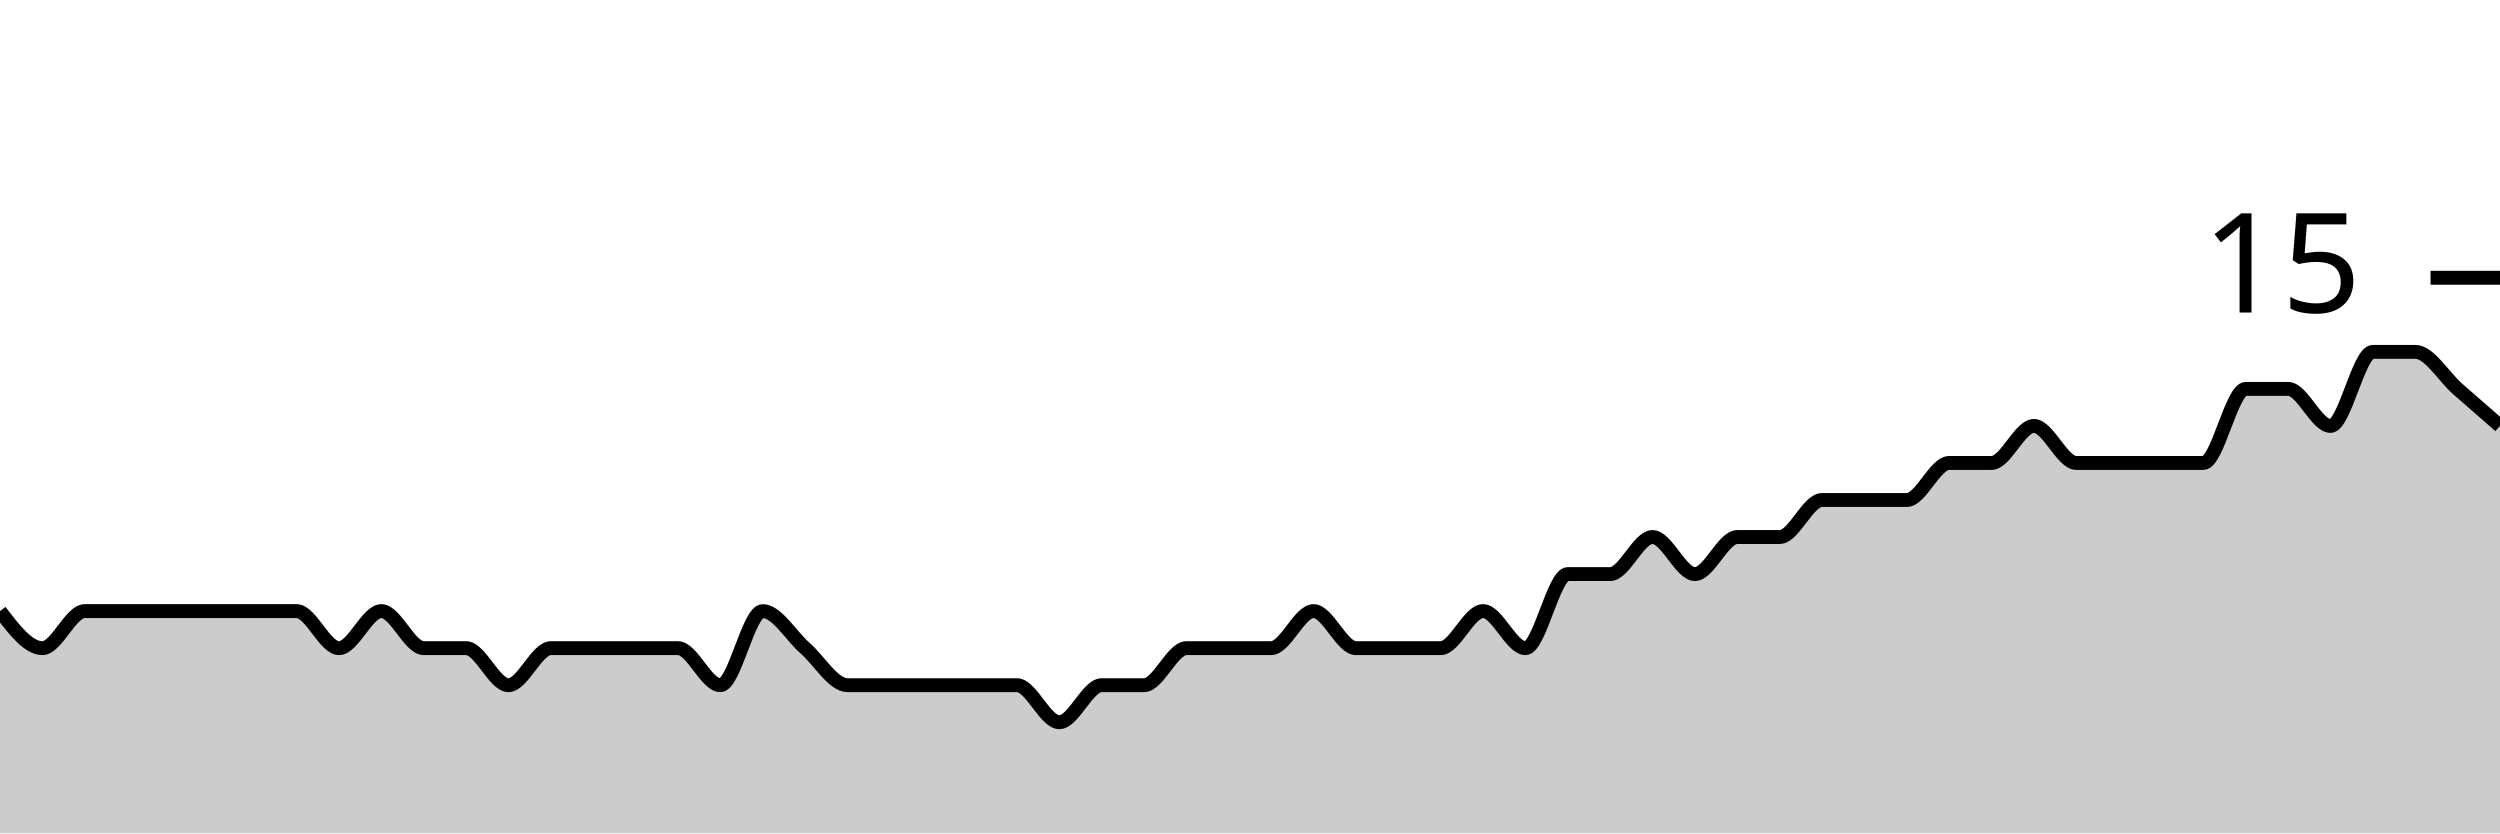
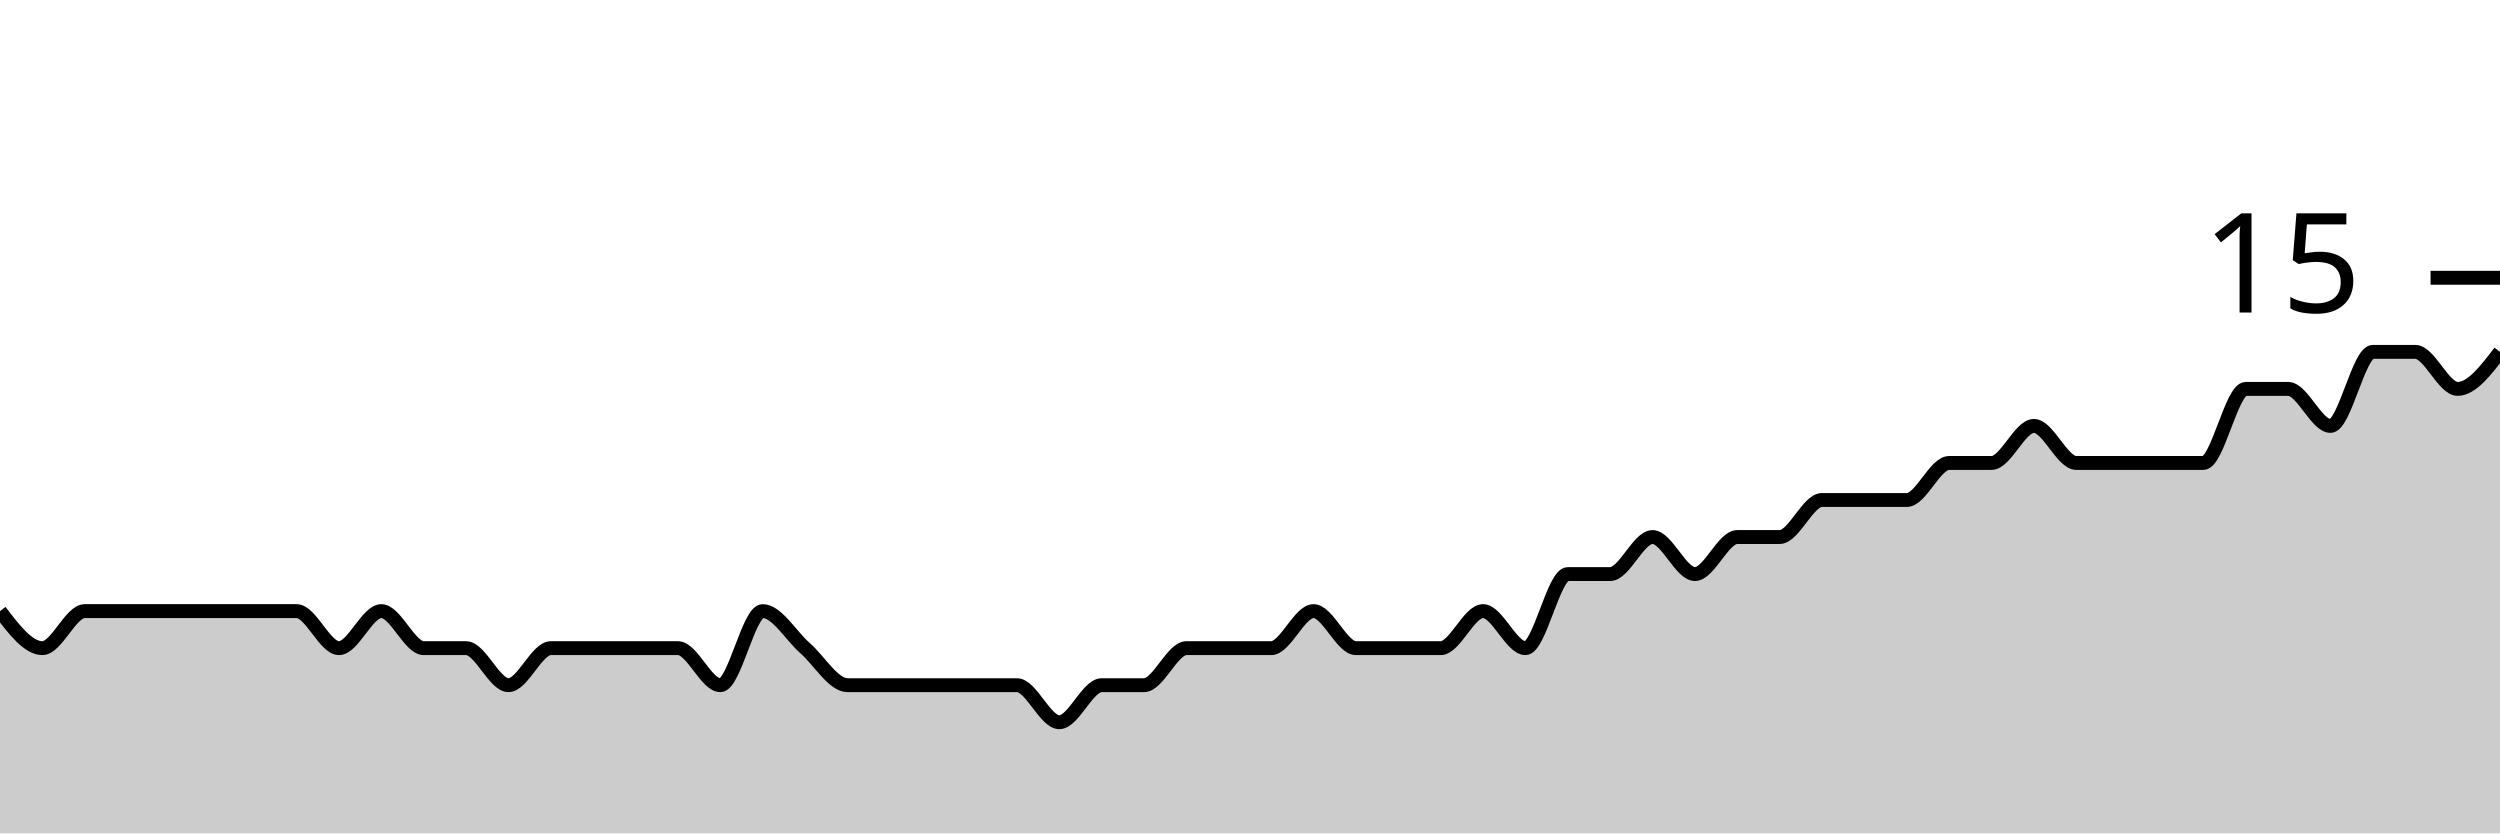
<svg xmlns="http://www.w3.org/2000/svg" viewBox="0 0 180 60">
  <g transform="translate(0,20)">
-     <path class="area" fill="rgba(0, 0, 0, 0.2)" d="M0,24C1.017,25.333,2.034,26.667,3.051,26.667C4.068,26.667,5.085,24,6.102,24C7.119,24,8.136,24,9.153,24C10.169,24,11.186,24,12.203,24C13.22,24,14.237,24,15.254,24C16.271,24,17.288,24,18.305,24C19.322,24,20.339,24,21.356,24C22.373,24,23.39,26.667,24.407,26.667C25.424,26.667,26.441,24,27.458,24C28.475,24,29.492,26.667,30.508,26.667C31.525,26.667,32.542,26.667,33.559,26.667C34.576,26.667,35.593,29.333,36.61,29.333C37.627,29.333,38.644,26.667,39.661,26.667C40.678,26.667,41.695,26.667,42.712,26.667C43.729,26.667,44.746,26.667,45.763,26.667C46.78,26.667,47.797,26.667,48.814,26.667C49.831,26.667,50.847,29.333,51.864,29.333C52.881,29.333,53.898,24,54.915,24C55.932,24,56.949,25.778,57.966,26.667C58.983,27.556,60,29.333,61.017,29.333C62.034,29.333,63.051,29.333,64.068,29.333C65.085,29.333,66.102,29.333,67.119,29.333C68.136,29.333,69.153,29.333,70.169,29.333C71.186,29.333,72.203,29.333,73.22,29.333C74.237,29.333,75.254,32,76.271,32C77.288,32,78.305,29.333,79.322,29.333C80.339,29.333,81.356,29.333,82.373,29.333C83.39,29.333,84.407,26.667,85.424,26.667C86.441,26.667,87.458,26.667,88.475,26.667C89.492,26.667,90.508,26.667,91.525,26.667C92.542,26.667,93.559,24,94.576,24C95.593,24,96.61,26.667,97.627,26.667C98.644,26.667,99.661,26.667,100.678,26.667C101.695,26.667,102.712,26.667,103.729,26.667C104.746,26.667,105.763,24,106.78,24C107.797,24,108.814,26.667,109.831,26.667C110.847,26.667,111.864,21.333,112.881,21.333C113.898,21.333,114.915,21.333,115.932,21.333C116.949,21.333,117.966,18.667,118.983,18.667C120,18.667,121.017,21.333,122.034,21.333C123.051,21.333,124.068,18.667,125.085,18.667C126.102,18.667,127.119,18.667,128.136,18.667C129.153,18.667,130.169,16,131.186,16C132.203,16,133.22,16,134.237,16C135.254,16,136.271,16,137.288,16C138.305,16,139.322,13.333,140.339,13.333C141.356,13.333,142.373,13.333,143.39,13.333C144.407,13.333,145.424,10.667,146.441,10.667C147.458,10.667,148.475,13.333,149.492,13.333C150.508,13.333,151.525,13.333,152.542,13.333C153.559,13.333,154.576,13.333,155.593,13.333C156.61,13.333,157.627,13.333,158.644,13.333C159.661,13.333,160.678,8,161.695,8C162.712,8,163.729,8,164.746,8C165.763,8,166.78,10.667,167.797,10.667C168.814,10.667,169.831,5.333,170.847,5.333C171.864,5.333,172.881,5.333,173.898,5.333C174.915,5.333,175.932,7.111,176.949,8C177.966,8.889,178.983,9.778,180,10.667L180,40C178.983,40,177.966,40,176.949,40C175.932,40,174.915,40,173.898,40C172.881,40,171.864,40,170.847,40C169.831,40,168.814,40,167.797,40C166.78,40,165.763,40,164.746,40C163.729,40,162.712,40,161.695,40C160.678,40,159.661,40,158.644,40C157.627,40,156.61,40,155.593,40C154.576,40,153.559,40,152.542,40C151.525,40,150.508,40,149.492,40C148.475,40,147.458,40,146.441,40C145.424,40,144.407,40,143.39,40C142.373,40,141.356,40,140.339,40C139.322,40,138.305,40,137.288,40C136.271,40,135.254,40,134.237,40C133.22,40,132.203,40,131.186,40C130.169,40,129.153,40,128.136,40C127.119,40,126.102,40,125.085,40C124.068,40,123.051,40,122.034,40C121.017,40,120,40,118.983,40C117.966,40,116.949,40,115.932,40C114.915,40,113.898,40,112.881,40C111.864,40,110.847,40,109.831,40C108.814,40,107.797,40,106.78,40C105.763,40,104.746,40,103.729,40C102.712,40,101.695,40,100.678,40C99.661,40,98.644,40,97.627,40C96.61,40,95.593,40,94.576,40C93.559,40,92.542,40,91.525,40C90.508,40,89.492,40,88.475,40C87.458,40,86.441,40,85.424,40C84.407,40,83.39,40,82.373,40C81.356,40,80.339,40,79.322,40C78.305,40,77.288,40,76.271,40C75.254,40,74.237,40,73.22,40C72.203,40,71.186,40,70.169,40C69.153,40,68.136,40,67.119,40C66.102,40,65.085,40,64.068,40C63.051,40,62.034,40,61.017,40C60,40,58.983,40,57.966,40C56.949,40,55.932,40,54.915,40C53.898,40,52.881,40,51.864,40C50.847,40,49.831,40,48.814,40C47.797,40,46.78,40,45.763,40C44.746,40,43.729,40,42.712,40C41.695,40,40.678,40,39.661,40C38.644,40,37.627,40,36.61,40C35.593,40,34.576,40,33.559,40C32.542,40,31.525,40,30.508,40C29.492,40,28.475,40,27.458,40C26.441,40,25.424,40,24.407,40C23.39,40,22.373,40,21.356,40C20.339,40,19.322,40,18.305,40C17.288,40,16.271,40,15.254,40C14.237,40,13.22,40,12.203,40C11.186,40,10.169,40,9.153,40C8.136,40,7.119,40,6.102,40C5.085,40,4.068,40,3.051,40C2.034,40,1.017,40,0,40Z" />
-     <path class="line" stroke="black" fill="none" d="M0,24C1.017,25.333,2.034,26.667,3.051,26.667C4.068,26.667,5.085,24,6.102,24C7.119,24,8.136,24,9.153,24C10.169,24,11.186,24,12.203,24C13.22,24,14.237,24,15.254,24C16.271,24,17.288,24,18.305,24C19.322,24,20.339,24,21.356,24C22.373,24,23.39,26.667,24.407,26.667C25.424,26.667,26.441,24,27.458,24C28.475,24,29.492,26.667,30.508,26.667C31.525,26.667,32.542,26.667,33.559,26.667C34.576,26.667,35.593,29.333,36.61,29.333C37.627,29.333,38.644,26.667,39.661,26.667C40.678,26.667,41.695,26.667,42.712,26.667C43.729,26.667,44.746,26.667,45.763,26.667C46.78,26.667,47.797,26.667,48.814,26.667C49.831,26.667,50.847,29.333,51.864,29.333C52.881,29.333,53.898,24,54.915,24C55.932,24,56.949,25.778,57.966,26.667C58.983,27.556,60,29.333,61.017,29.333C62.034,29.333,63.051,29.333,64.068,29.333C65.085,29.333,66.102,29.333,67.119,29.333C68.136,29.333,69.153,29.333,70.169,29.333C71.186,29.333,72.203,29.333,73.22,29.333C74.237,29.333,75.254,32,76.271,32C77.288,32,78.305,29.333,79.322,29.333C80.339,29.333,81.356,29.333,82.373,29.333C83.39,29.333,84.407,26.667,85.424,26.667C86.441,26.667,87.458,26.667,88.475,26.667C89.492,26.667,90.508,26.667,91.525,26.667C92.542,26.667,93.559,24,94.576,24C95.593,24,96.61,26.667,97.627,26.667C98.644,26.667,99.661,26.667,100.678,26.667C101.695,26.667,102.712,26.667,103.729,26.667C104.746,26.667,105.763,24,106.78,24C107.797,24,108.814,26.667,109.831,26.667C110.847,26.667,111.864,21.333,112.881,21.333C113.898,21.333,114.915,21.333,115.932,21.333C116.949,21.333,117.966,18.667,118.983,18.667C120,18.667,121.017,21.333,122.034,21.333C123.051,21.333,124.068,18.667,125.085,18.667C126.102,18.667,127.119,18.667,128.136,18.667C129.153,18.667,130.169,16,131.186,16C132.203,16,133.22,16,134.237,16C135.254,16,136.271,16,137.288,16C138.305,16,139.322,13.333,140.339,13.333C141.356,13.333,142.373,13.333,143.39,13.333C144.407,13.333,145.424,10.667,146.441,10.667C147.458,10.667,148.475,13.333,149.492,13.333C150.508,13.333,151.525,13.333,152.542,13.333C153.559,13.333,154.576,13.333,155.593,13.333C156.61,13.333,157.627,13.333,158.644,13.333C159.661,13.333,160.678,8,161.695,8C162.712,8,163.729,8,164.746,8C165.763,8,166.78,10.667,167.797,10.667C168.814,10.667,169.831,5.333,170.847,5.333C171.864,5.333,172.881,5.333,173.898,5.333C174.915,5.333,175.932,7.111,176.949,8C177.966,8.889,178.983,9.778,180,10.667" />
+     <path class="area" fill="rgba(0, 0, 0, 0.2)" d="M0,24C1.017,25.333,2.034,26.667,3.051,26.667C4.068,26.667,5.085,24,6.102,24C7.119,24,8.136,24,9.153,24C10.169,24,11.186,24,12.203,24C13.22,24,14.237,24,15.254,24C16.271,24,17.288,24,18.305,24C19.322,24,20.339,24,21.356,24C22.373,24,23.39,26.667,24.407,26.667C25.424,26.667,26.441,24,27.458,24C28.475,24,29.492,26.667,30.508,26.667C31.525,26.667,32.542,26.667,33.559,26.667C34.576,26.667,35.593,29.333,36.61,29.333C37.627,29.333,38.644,26.667,39.661,26.667C40.678,26.667,41.695,26.667,42.712,26.667C43.729,26.667,44.746,26.667,45.763,26.667C46.78,26.667,47.797,26.667,48.814,26.667C49.831,26.667,50.847,29.333,51.864,29.333C52.881,29.333,53.898,24,54.915,24C55.932,24,56.949,25.778,57.966,26.667C58.983,27.556,60,29.333,61.017,29.333C62.034,29.333,63.051,29.333,64.068,29.333C65.085,29.333,66.102,29.333,67.119,29.333C68.136,29.333,69.153,29.333,70.169,29.333C71.186,29.333,72.203,29.333,73.22,29.333C74.237,29.333,75.254,32,76.271,32C77.288,32,78.305,29.333,79.322,29.333C80.339,29.333,81.356,29.333,82.373,29.333C83.39,29.333,84.407,26.667,85.424,26.667C86.441,26.667,87.458,26.667,88.475,26.667C89.492,26.667,90.508,26.667,91.525,26.667C92.542,26.667,93.559,24,94.576,24C95.593,24,96.61,26.667,97.627,26.667C98.644,26.667,99.661,26.667,100.678,26.667C101.695,26.667,102.712,26.667,103.729,26.667C104.746,26.667,105.763,24,106.78,24C107.797,24,108.814,26.667,109.831,26.667C110.847,26.667,111.864,21.333,112.881,21.333C113.898,21.333,114.915,21.333,115.932,21.333C116.949,21.333,117.966,18.667,118.983,18.667C120,18.667,121.017,21.333,122.034,21.333C123.051,21.333,124.068,18.667,125.085,18.667C126.102,18.667,127.119,18.667,128.136,18.667C129.153,18.667,130.169,16,131.186,16C132.203,16,133.22,16,134.237,16C135.254,16,136.271,16,137.288,16C138.305,16,139.322,13.333,140.339,13.333C141.356,13.333,142.373,13.333,143.39,13.333C144.407,13.333,145.424,10.667,146.441,10.667C147.458,10.667,148.475,13.333,149.492,13.333C150.508,13.333,151.525,13.333,152.542,13.333C153.559,13.333,154.576,13.333,155.593,13.333C156.61,13.333,157.627,13.333,158.644,13.333C159.661,13.333,160.678,8,161.695,8C162.712,8,163.729,8,164.746,8C165.763,8,166.78,10.667,167.797,10.667C168.814,10.667,169.831,5.333,170.847,5.333C171.864,5.333,172.881,5.333,173.898,5.333C174.915,5.333,175.932,8,176.949,8C177.966,8,178.983,6.667,180,5.333L180,40C178.983,40,177.966,40,176.949,40C175.932,40,174.915,40,173.898,40C172.881,40,171.864,40,170.847,40C169.831,40,168.814,40,167.797,40C166.78,40,165.763,40,164.746,40C163.729,40,162.712,40,161.695,40C160.678,40,159.661,40,158.644,40C157.627,40,156.61,40,155.593,40C154.576,40,153.559,40,152.542,40C151.525,40,150.508,40,149.492,40C148.475,40,147.458,40,146.441,40C145.424,40,144.407,40,143.39,40C142.373,40,141.356,40,140.339,40C139.322,40,138.305,40,137.288,40C136.271,40,135.254,40,134.237,40C133.22,40,132.203,40,131.186,40C130.169,40,129.153,40,128.136,40C127.119,40,126.102,40,125.085,40C124.068,40,123.051,40,122.034,40C121.017,40,120,40,118.983,40C117.966,40,116.949,40,115.932,40C114.915,40,113.898,40,112.881,40C111.864,40,110.847,40,109.831,40C108.814,40,107.797,40,106.78,40C105.763,40,104.746,40,103.729,40C102.712,40,101.695,40,100.678,40C99.661,40,98.644,40,97.627,40C96.61,40,95.593,40,94.576,40C93.559,40,92.542,40,91.525,40C90.508,40,89.492,40,88.475,40C87.458,40,86.441,40,85.424,40C84.407,40,83.39,40,82.373,40C81.356,40,80.339,40,79.322,40C78.305,40,77.288,40,76.271,40C75.254,40,74.237,40,73.22,40C72.203,40,71.186,40,70.169,40C69.153,40,68.136,40,67.119,40C66.102,40,65.085,40,64.068,40C63.051,40,62.034,40,61.017,40C60,40,58.983,40,57.966,40C56.949,40,55.932,40,54.915,40C53.898,40,52.881,40,51.864,40C50.847,40,49.831,40,48.814,40C47.797,40,46.78,40,45.763,40C44.746,40,43.729,40,42.712,40C41.695,40,40.678,40,39.661,40C38.644,40,37.627,40,36.61,40C35.593,40,34.576,40,33.559,40C32.542,40,31.525,40,30.508,40C29.492,40,28.475,40,27.458,40C26.441,40,25.424,40,24.407,40C23.39,40,22.373,40,21.356,40C20.339,40,19.322,40,18.305,40C17.288,40,16.271,40,15.254,40C14.237,40,13.22,40,12.203,40C11.186,40,10.169,40,9.153,40C8.136,40,7.119,40,6.102,40C5.085,40,4.068,40,3.051,40C2.034,40,1.017,40,0,40Z" />
+     <path class="line" stroke="black" fill="none" d="M0,24C1.017,25.333,2.034,26.667,3.051,26.667C4.068,26.667,5.085,24,6.102,24C7.119,24,8.136,24,9.153,24C10.169,24,11.186,24,12.203,24C13.22,24,14.237,24,15.254,24C16.271,24,17.288,24,18.305,24C19.322,24,20.339,24,21.356,24C22.373,24,23.39,26.667,24.407,26.667C25.424,26.667,26.441,24,27.458,24C28.475,24,29.492,26.667,30.508,26.667C31.525,26.667,32.542,26.667,33.559,26.667C34.576,26.667,35.593,29.333,36.61,29.333C37.627,29.333,38.644,26.667,39.661,26.667C40.678,26.667,41.695,26.667,42.712,26.667C43.729,26.667,44.746,26.667,45.763,26.667C46.78,26.667,47.797,26.667,48.814,26.667C49.831,26.667,50.847,29.333,51.864,29.333C52.881,29.333,53.898,24,54.915,24C55.932,24,56.949,25.778,57.966,26.667C58.983,27.556,60,29.333,61.017,29.333C62.034,29.333,63.051,29.333,64.068,29.333C65.085,29.333,66.102,29.333,67.119,29.333C68.136,29.333,69.153,29.333,70.169,29.333C71.186,29.333,72.203,29.333,73.22,29.333C74.237,29.333,75.254,32,76.271,32C77.288,32,78.305,29.333,79.322,29.333C80.339,29.333,81.356,29.333,82.373,29.333C83.39,29.333,84.407,26.667,85.424,26.667C86.441,26.667,87.458,26.667,88.475,26.667C89.492,26.667,90.508,26.667,91.525,26.667C92.542,26.667,93.559,24,94.576,24C95.593,24,96.61,26.667,97.627,26.667C98.644,26.667,99.661,26.667,100.678,26.667C101.695,26.667,102.712,26.667,103.729,26.667C104.746,26.667,105.763,24,106.78,24C107.797,24,108.814,26.667,109.831,26.667C110.847,26.667,111.864,21.333,112.881,21.333C113.898,21.333,114.915,21.333,115.932,21.333C116.949,21.333,117.966,18.667,118.983,18.667C120,18.667,121.017,21.333,122.034,21.333C123.051,21.333,124.068,18.667,125.085,18.667C126.102,18.667,127.119,18.667,128.136,18.667C129.153,18.667,130.169,16,131.186,16C132.203,16,133.22,16,134.237,16C135.254,16,136.271,16,137.288,16C138.305,16,139.322,13.333,140.339,13.333C141.356,13.333,142.373,13.333,143.39,13.333C144.407,13.333,145.424,10.667,146.441,10.667C147.458,10.667,148.475,13.333,149.492,13.333C150.508,13.333,151.525,13.333,152.542,13.333C153.559,13.333,154.576,13.333,155.593,13.333C156.61,13.333,157.627,13.333,158.644,13.333C159.661,13.333,160.678,8,161.695,8C162.712,8,163.729,8,164.746,8C165.763,8,166.78,10.667,167.797,10.667C168.814,10.667,169.831,5.333,170.847,5.333C171.864,5.333,172.881,5.333,173.898,5.333C174.915,5.333,175.932,8,176.949,8C177.966,8,178.983,6.667,180,5.333" />
    <path class="axis-ceiling" stroke-width="1" stroke="black" fill="none" d="M175,0L180,0" />
    <text class="axis-ceiling-label" font-family="sans-serif" text-anchor="end" font-size="10px" x="170" y="2.5">15</text>
  </g>
</svg>
